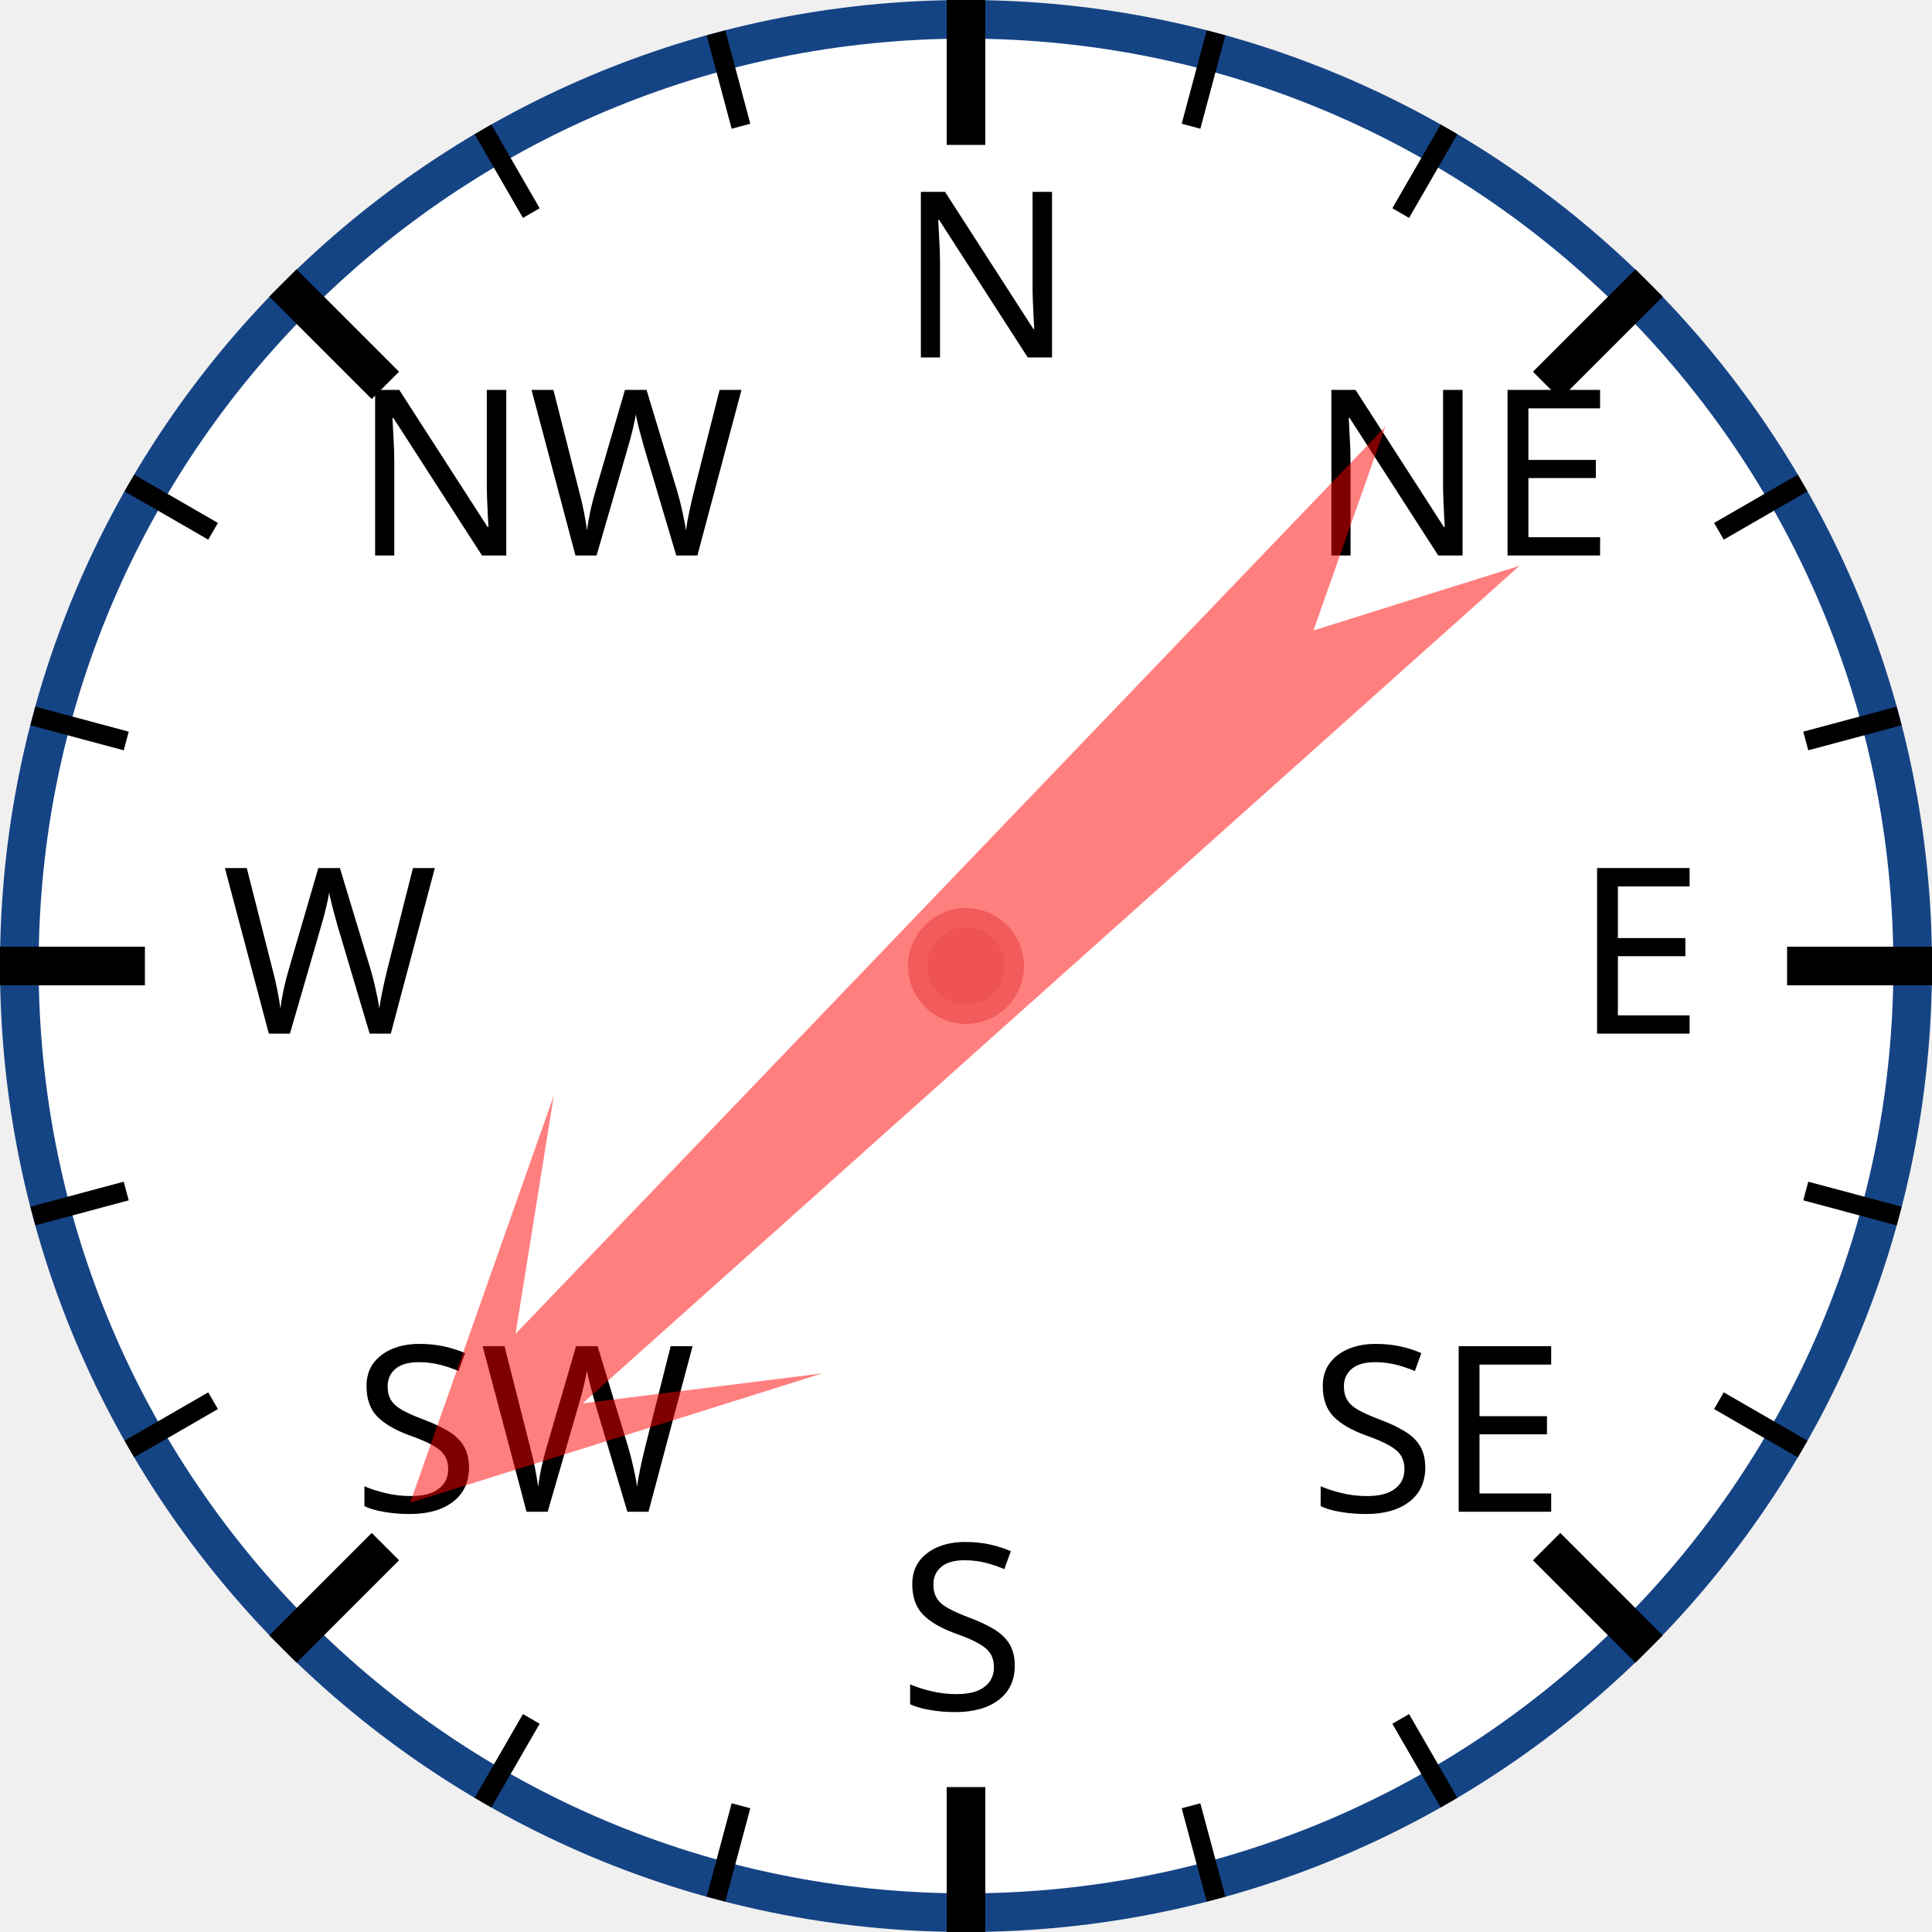
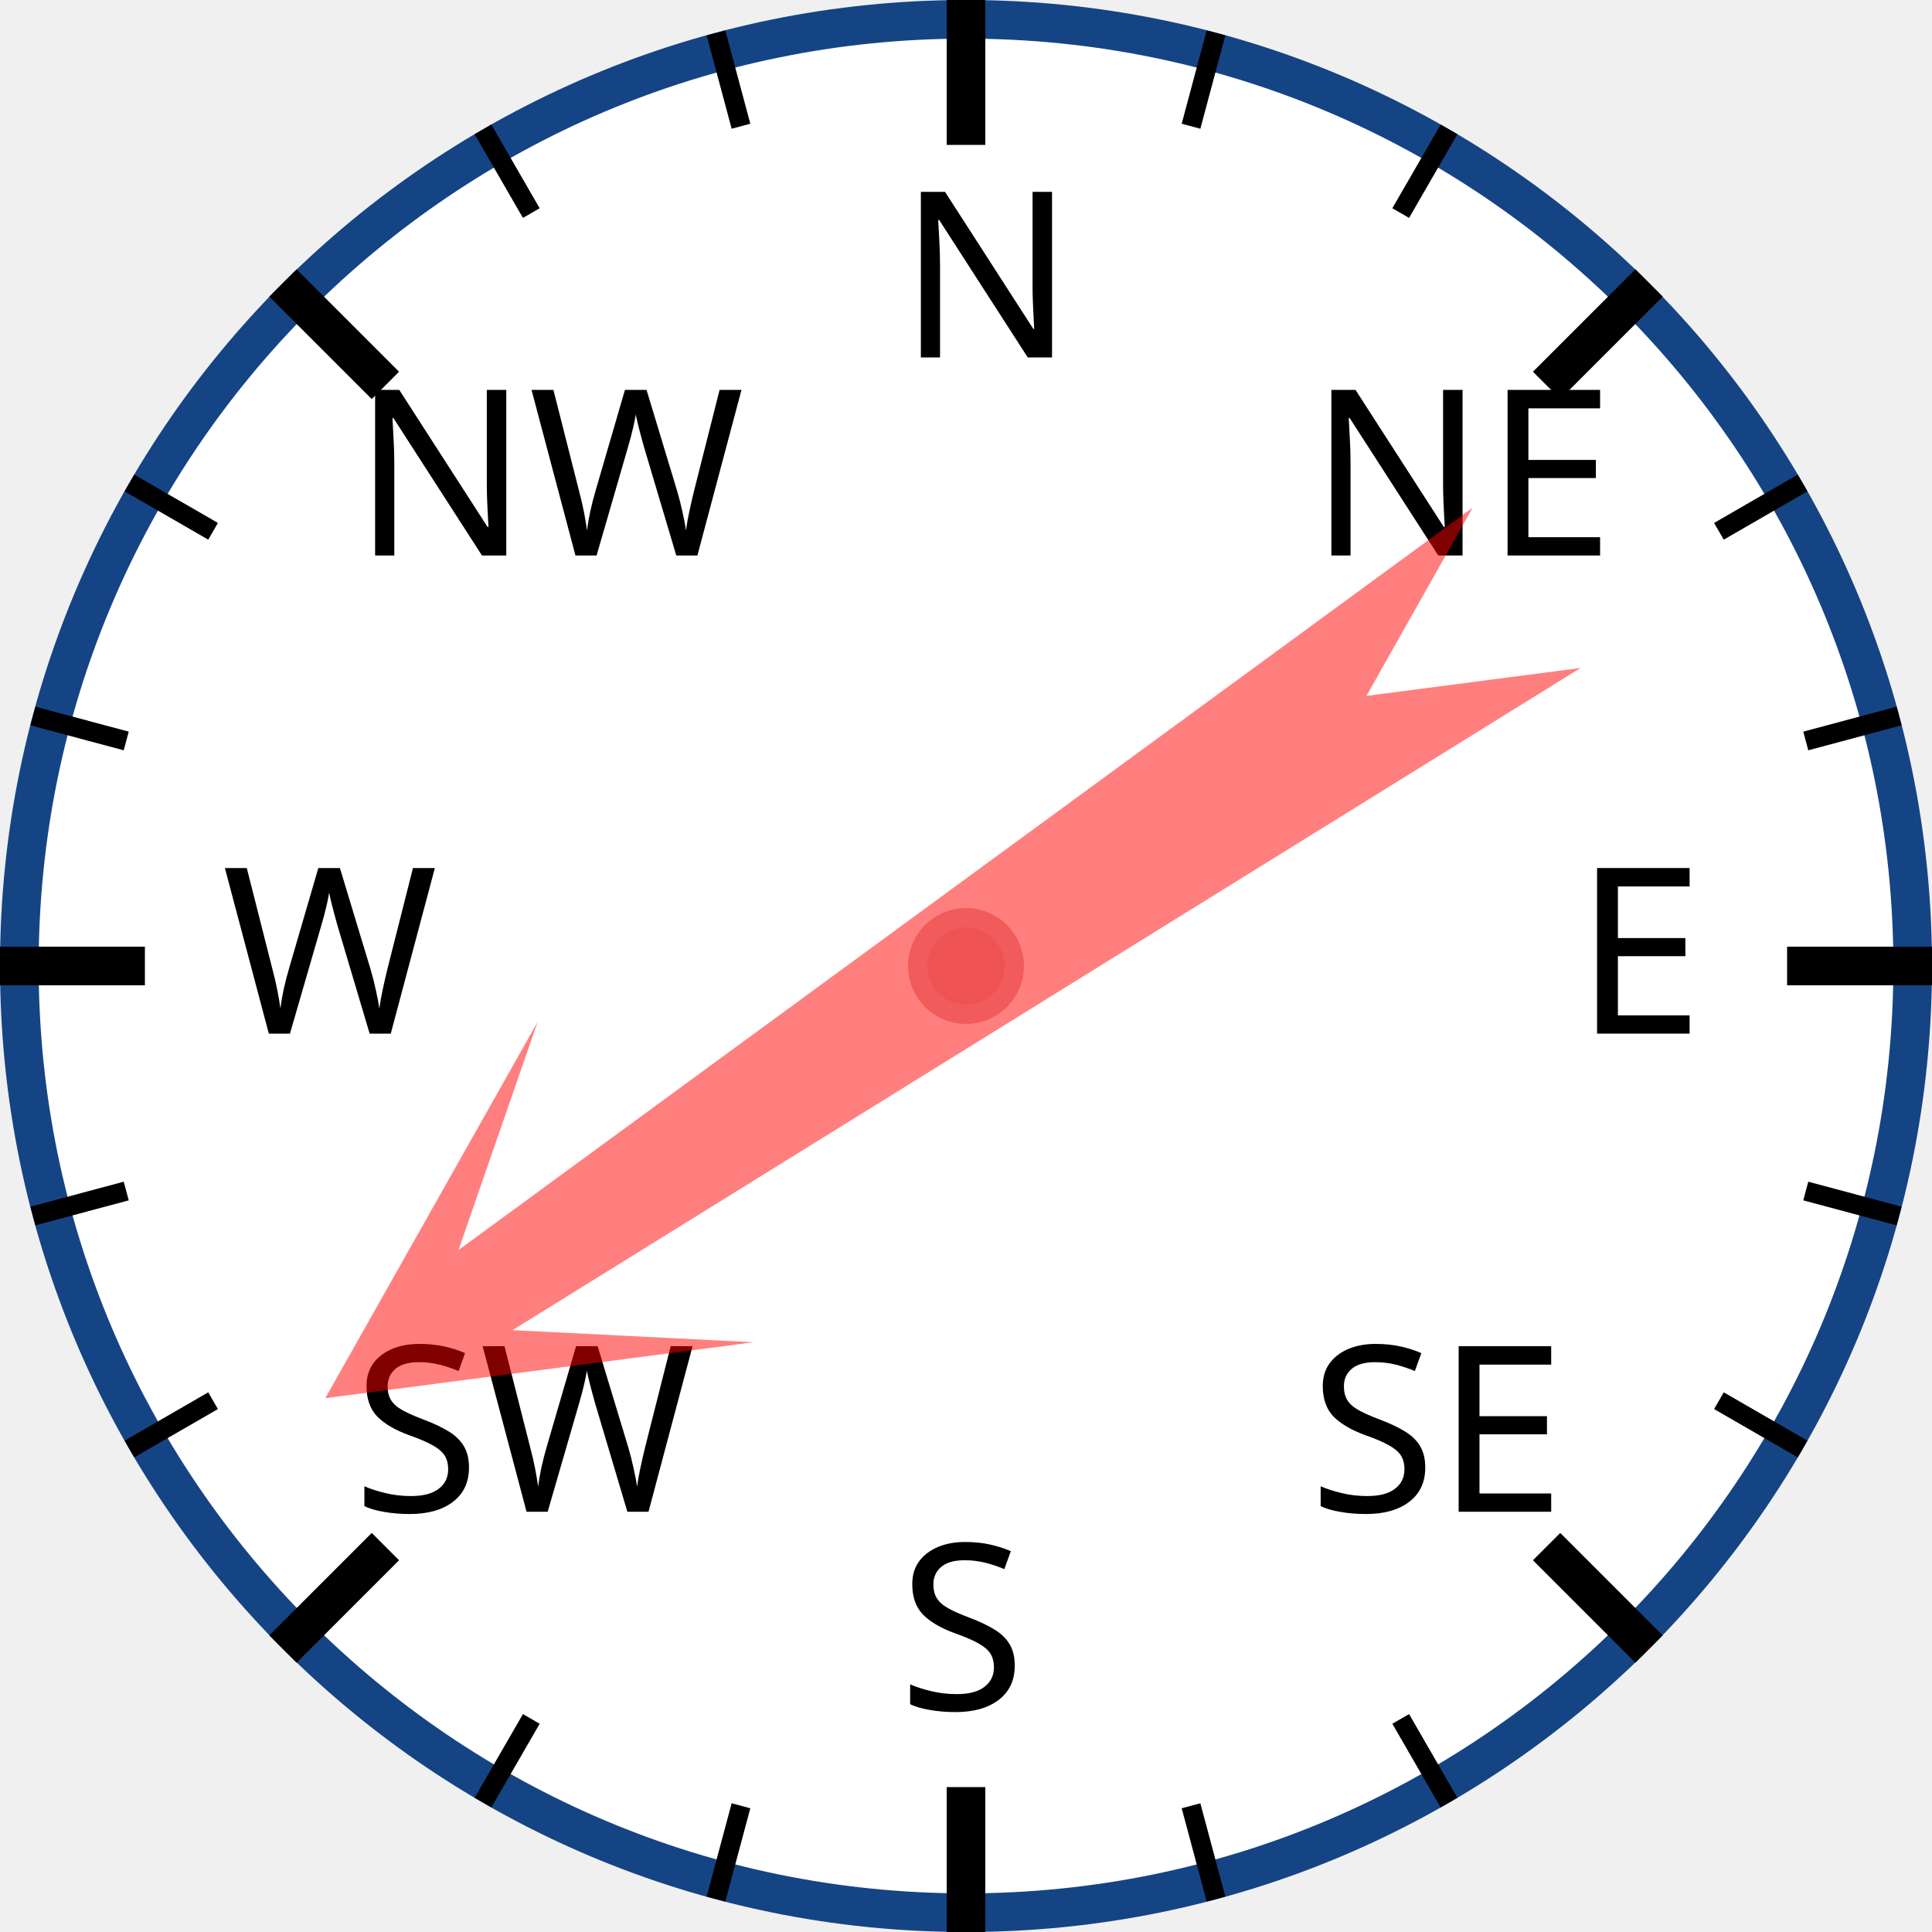
<svg xmlns="http://www.w3.org/2000/svg" width="120px" height="120px" viewBox="0 0 200 200">
  <circle cx="100" cy="100" r="98" style="fill: white; stroke: #154485; stroke-width: 4;" />
  <text x="93.0" y="37.0" style="font-family: sans-serif; font-size: 18pt;">N</text>
  <line x1="100.0" y1="0.0" x2="100.0" y2="15.0" style="stroke: black; stroke-width: 4;" />
  <line x1="74.118" y1="3.407" x2="76.706" y2="13.067" style="stroke: black; stroke-width: 2;" />
  <line x1="50" y1="13.397" x2="55" y2="22.058" style="stroke: black; stroke-width: 2;" />
  <text x="36.503" y="57.503" style="font-family: sans-serif; font-size: 18pt;">NW</text>
  <line x1="29.289" y1="29.289" x2="39.896" y2="39.896" style="stroke: black; stroke-width: 4;" />
  <line x1="13.397" y1="50" x2="22.058" y2="55" style="stroke: black; stroke-width: 2;" />
  <line x1="3.407" y1="74.118" x2="13.067" y2="76.706" style="stroke: black; stroke-width: 2;" />
  <text x="23.0" y="107.0" style="font-family: sans-serif; font-size: 18pt;">W</text>
  <line x1="0.0" y1="100.0" x2="15.0" y2="100.0" style="stroke: black; stroke-width: 4;" />
  <line x1="3.407" y1="125.882" x2="13.067" y2="123.294" style="stroke: black; stroke-width: 2;" />
  <line x1="13.397" y1="150" x2="22.058" y2="145" style="stroke: black; stroke-width: 2;" />
  <text x="36.503" y="156.497" style="font-family: sans-serif; font-size: 18pt;">SW</text>
  <line x1="29.289" y1="170.711" x2="39.896" y2="160.104" style="stroke: black; stroke-width: 4;" />
  <line x1="50" y1="186.603" x2="55" y2="177.942" style="stroke: black; stroke-width: 2;" />
  <line x1="74.118" y1="196.593" x2="76.706" y2="186.933" style="stroke: black; stroke-width: 2;" />
  <text x="93" y="177.0" style="font-family: sans-serif; font-size: 18pt;">S</text>
  <line x1="100" y1="200.0" x2="100" y2="185.0" style="stroke: black; stroke-width: 4;" />
  <line x1="125.882" y1="196.593" x2="123.294" y2="186.933" style="stroke: black; stroke-width: 2;" />
  <line x1="150.0" y1="186.603" x2="145.0" y2="177.942" style="stroke: black; stroke-width: 2;" />
  <text x="135.497" y="156.497" style="font-family: sans-serif; font-size: 18pt;">SE</text>
  <line x1="170.711" y1="170.711" x2="160.104" y2="160.104" style="stroke: black; stroke-width: 4;" />
  <line x1="186.603" y1="150" x2="177.942" y2="145" style="stroke: black; stroke-width: 2;" />
  <line x1="196.593" y1="125.882" x2="186.933" y2="123.294" style="stroke: black; stroke-width: 2;" />
  <text x="163.0" y="107" style="font-family: sans-serif; font-size: 18pt;">E</text>
  <line x1="200.0" y1="100" x2="185.0" y2="100" style="stroke: black; stroke-width: 4;" />
  <line x1="196.593" y1="74.118" x2="186.933" y2="76.706" style="stroke: black; stroke-width: 2;" />
  <line x1="186.603" y1="50" x2="177.942" y2="55" style="stroke: black; stroke-width: 2;" />
  <text x="135.497" y="57.503" style="font-family: sans-serif; font-size: 18pt;">NE</text>
  <line x1="170.711" y1="29.289" x2="160.104" y2="39.896" style="stroke: black; stroke-width: 4;" />
  <line x1="150" y1="13.397" x2="145" y2="22.058" style="stroke: black; stroke-width: 2;" />
  <line x1="125.882" y1="3.407" x2="123.294" y2="13.067" style="stroke: black; stroke-width: 2;" />
-   <polygon points="100 20 120 60 105 40 110 170 100 150 90 170 95 40 80 60" style="fill: red; fill-opacity: 0.5;" transform="rotate(226,100,100)" />
+   <polygon points="100 20 120 60 105 40 110 170 100 150 90 170 95 40 80 60" style="fill: red; fill-opacity: 0.5;" transform="rotate(236,100,100)" />
  <circle cx="100" cy="100" r="5" style="fill: #EE5252; stroke: #F25B5B; stroke-width: 2;" />
</svg>
